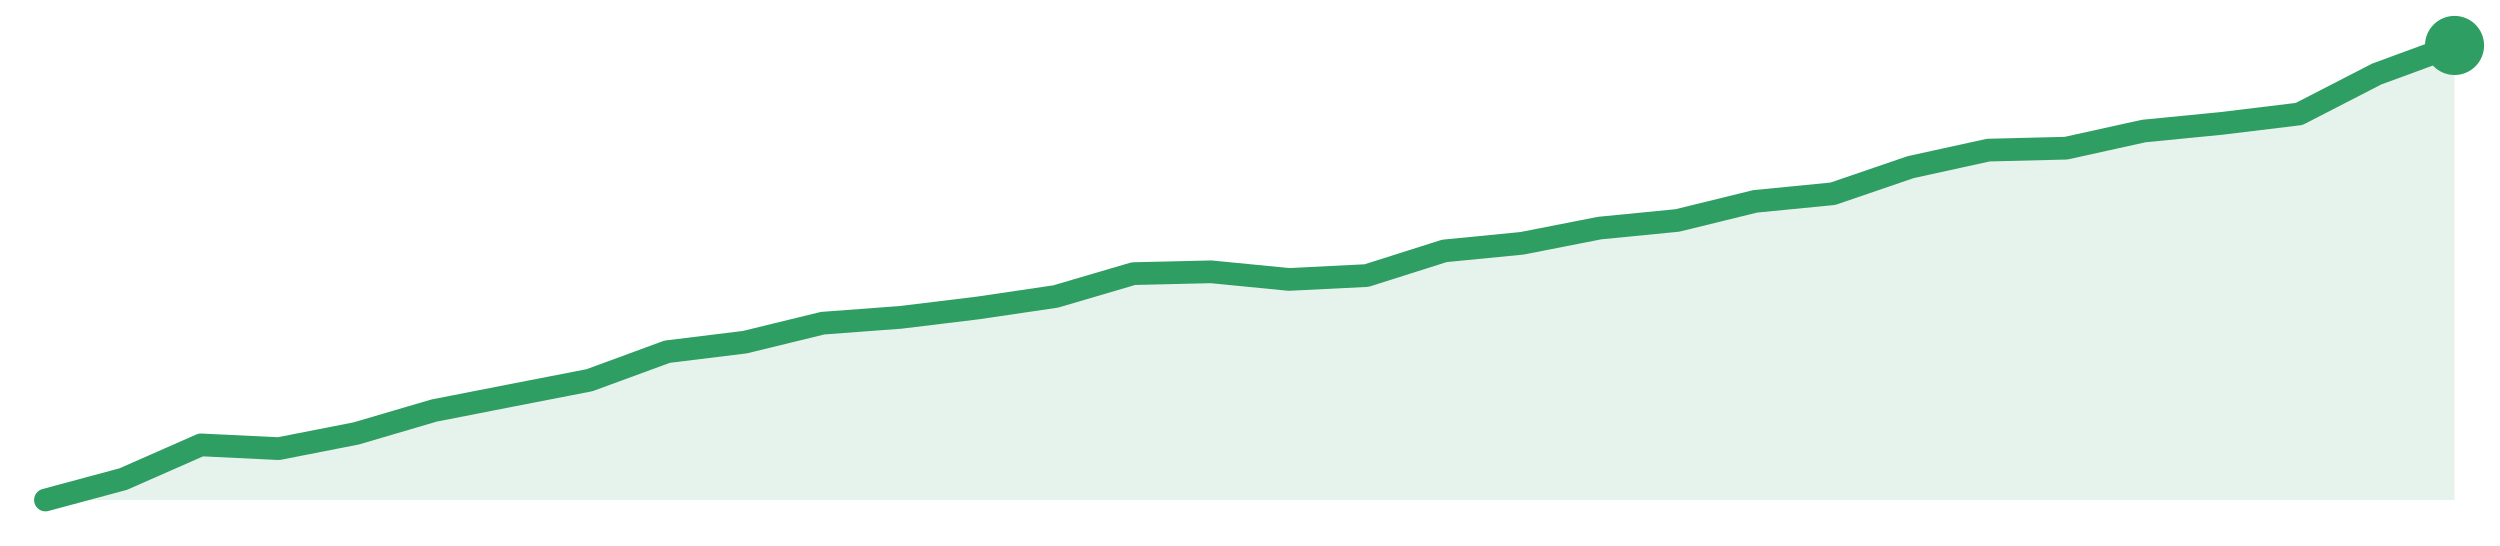
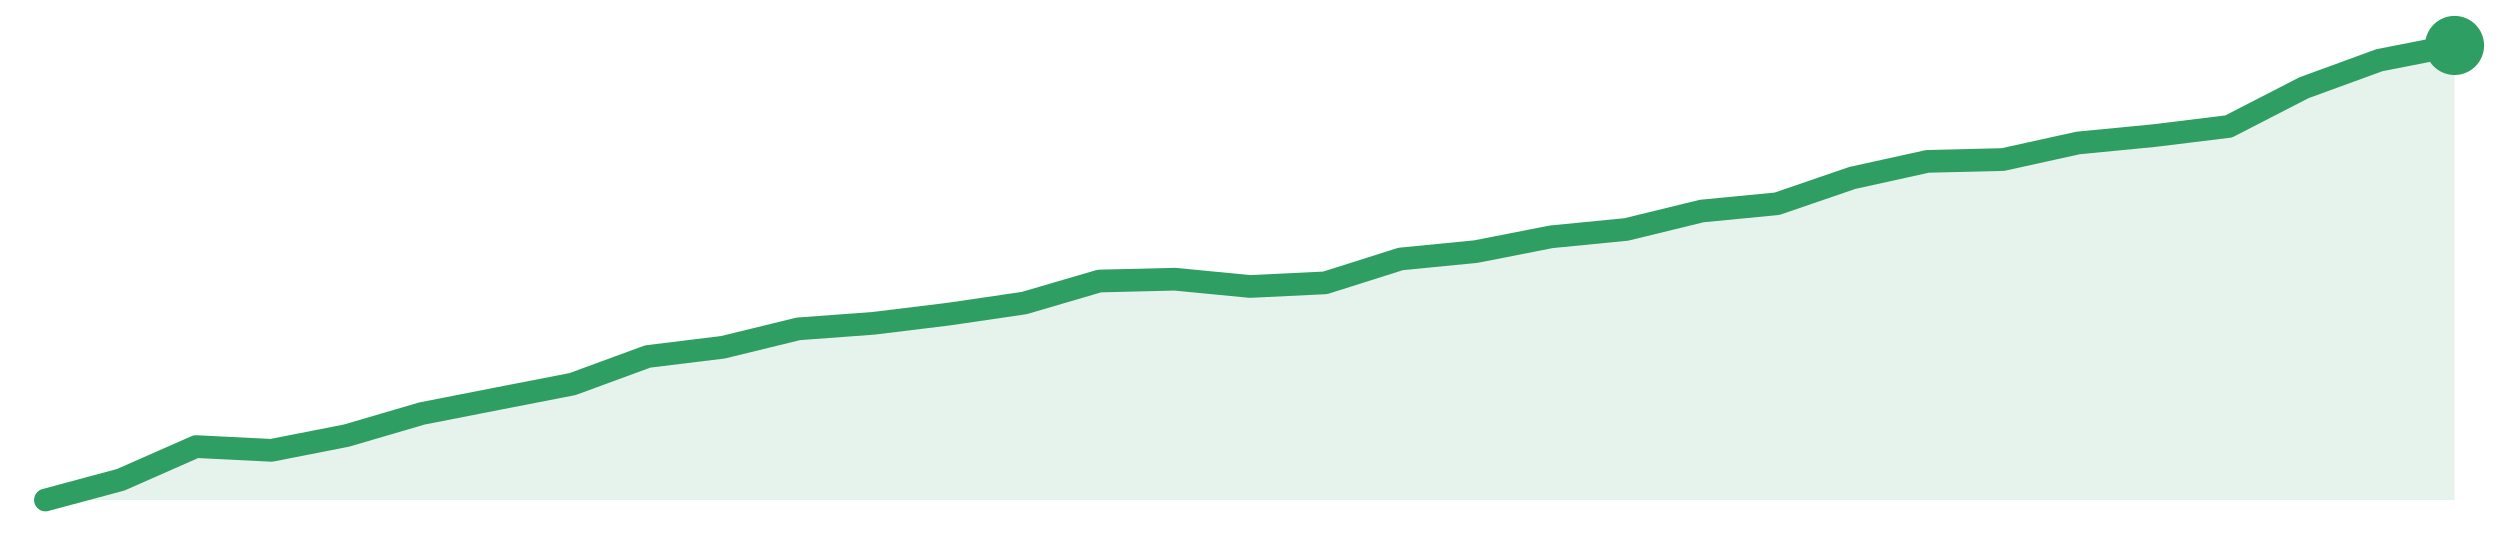
<svg xmlns="http://www.w3.org/2000/svg" width="220" height="48" viewBox="0 0 220 48" role="img" aria-label="trend">
-   <path d="M4.0,44.0 L4.0,44.0 L10.84,42.16 L17.68,39.15 L24.52,39.48 L31.35,38.14 L38.19,36.13 L45.03,34.79 L51.87,33.46 L58.71,30.95 L65.55,30.11 L72.39,28.44 L79.23,27.93 L86.06,27.1 L92.9,26.09 L99.74,24.08 L106.58,23.92 L113.42,24.59 L120.26,24.25 L127.1,22.08 L133.94,21.41 L140.77,20.07 L147.61,19.4 L154.45,17.72 L161.29,17.05 L168.13,14.71 L174.97,13.21 L181.81,13.04 L188.65,11.53 L195.48,10.86 L202.32,10.03 L209.16,6.51 L216.0,4.0 L216.0,44.0 Z" fill="#2f9e631f" />
-   <path d="M4.0,44.0 L10.84,42.16 L17.68,39.15 L24.52,39.48 L31.35,38.14 L38.19,36.13 L45.03,34.79 L51.87,33.46 L58.71,30.95 L65.55,30.11 L72.39,28.44 L79.23,27.93 L86.06,27.1 L92.9,26.09 L99.74,24.08 L106.58,23.92 L113.42,24.59 L120.26,24.25 L127.1,22.08 L133.94,21.41 L140.77,20.07 L147.61,19.4 L154.45,17.72 L161.29,17.05 L168.13,14.71 L174.97,13.21 L181.81,13.04 L188.65,11.53 L195.48,10.86 L202.32,10.03 L209.16,6.51 L216.0,4.0" fill="none" stroke="#2f9e63" stroke-width="2" stroke-linejoin="round" stroke-linecap="round" />
+   <path d="M4.0,44.0 L4.0,44.0 L10.62,42.22 L17.25,39.3 L23.88,39.63 L30.5,38.33 L37.12,36.39 L43.75,35.09 L50.38,33.8 L57.0,31.37 L63.62,30.56 L70.25,28.94 L76.88,28.45 L83.5,27.64 L90.12,26.67 L96.75,24.73 L103.38,24.57 L110.0,25.21 L116.62,24.89 L123.25,22.79 L129.88,22.14 L136.5,20.84 L143.12,20.19 L149.75,18.57 L156.38,17.93 L163.0,15.66 L169.62,14.2 L176.25,14.04 L182.88,12.58 L189.5,11.94 L196.12,11.13 L202.75,7.72 L209.38,5.3 L216.0,4.0 L216.0,44.0 Z" fill="#2f9e631f" />
+   <path d="M4.0,44.0 L10.62,42.22 L17.25,39.3 L23.88,39.63 L30.5,38.33 L37.12,36.39 L43.75,35.09 L50.38,33.8 L57.0,31.37 L63.62,30.56 L70.25,28.94 L76.88,28.45 L83.5,27.64 L90.12,26.67 L96.75,24.73 L103.38,24.57 L110.0,25.21 L116.62,24.89 L123.25,22.79 L129.88,22.14 L136.5,20.84 L143.12,20.19 L149.75,18.57 L156.38,17.93 L163.0,15.66 L169.62,14.2 L176.25,14.04 L182.88,12.58 L189.5,11.94 L196.12,11.13 L202.75,7.72 L209.38,5.3 L216.0,4.0" fill="none" stroke="#2f9e63" stroke-width="2" stroke-linejoin="round" stroke-linecap="round" />
  <circle cx="216.0" cy="4.0" r="2.6" fill="#2f9e63" />
</svg>
